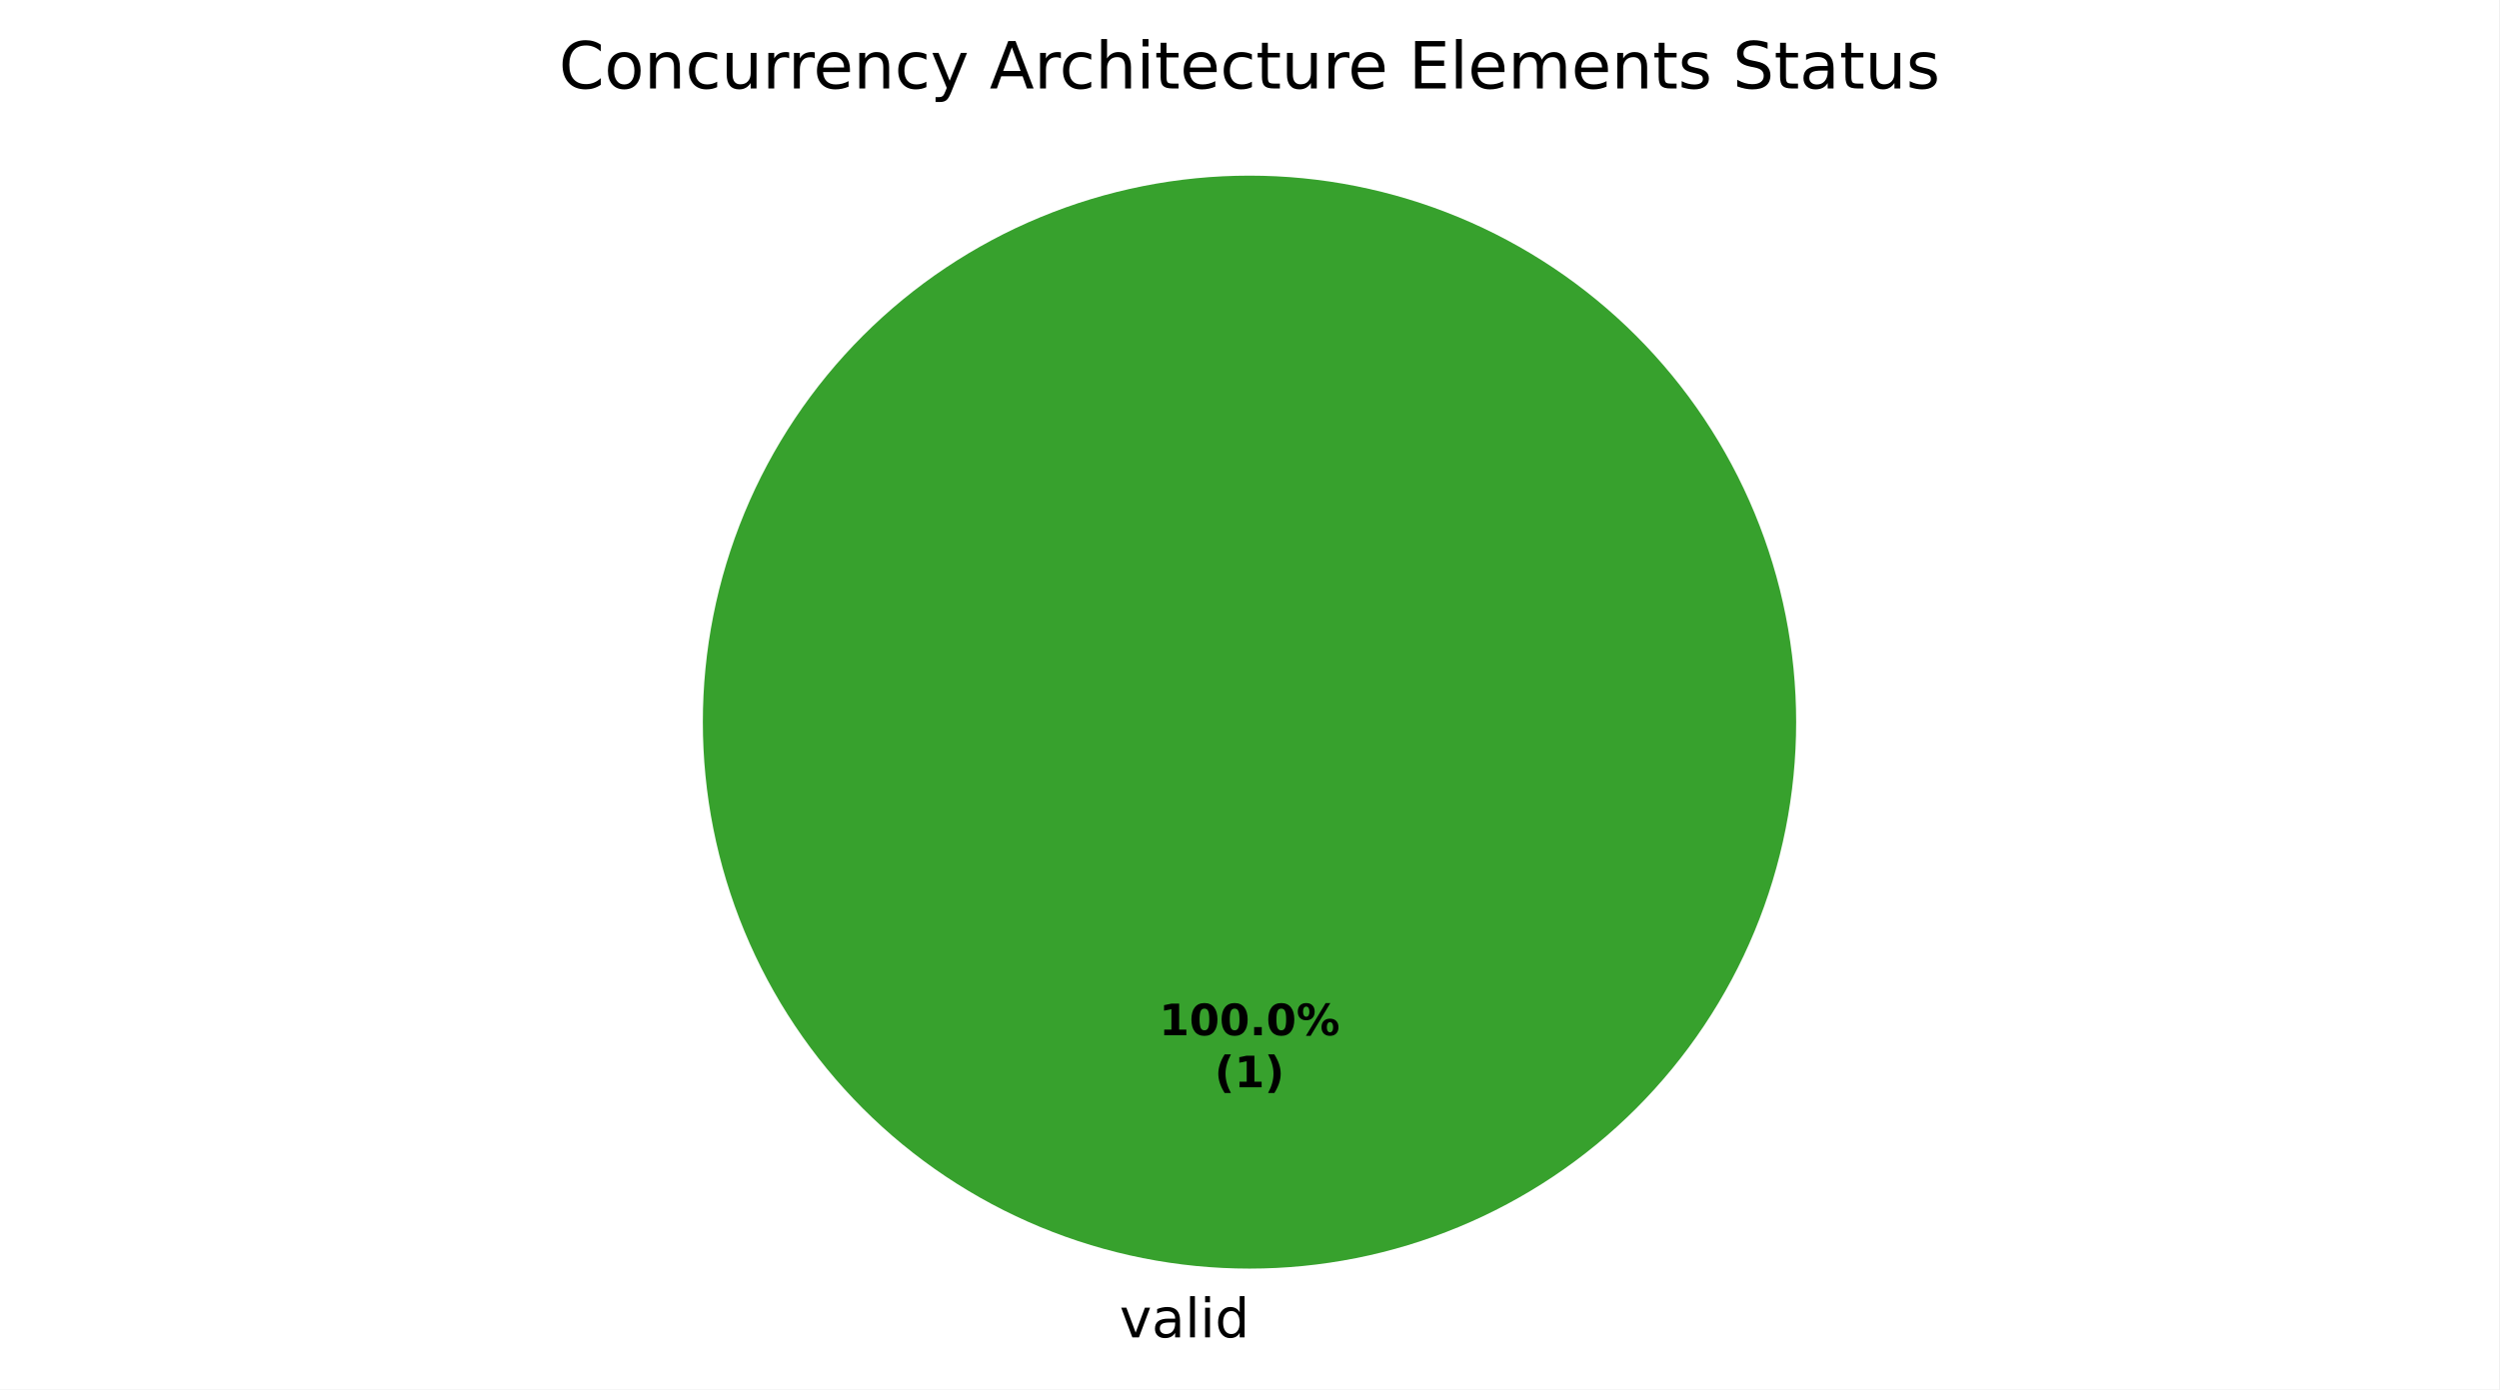
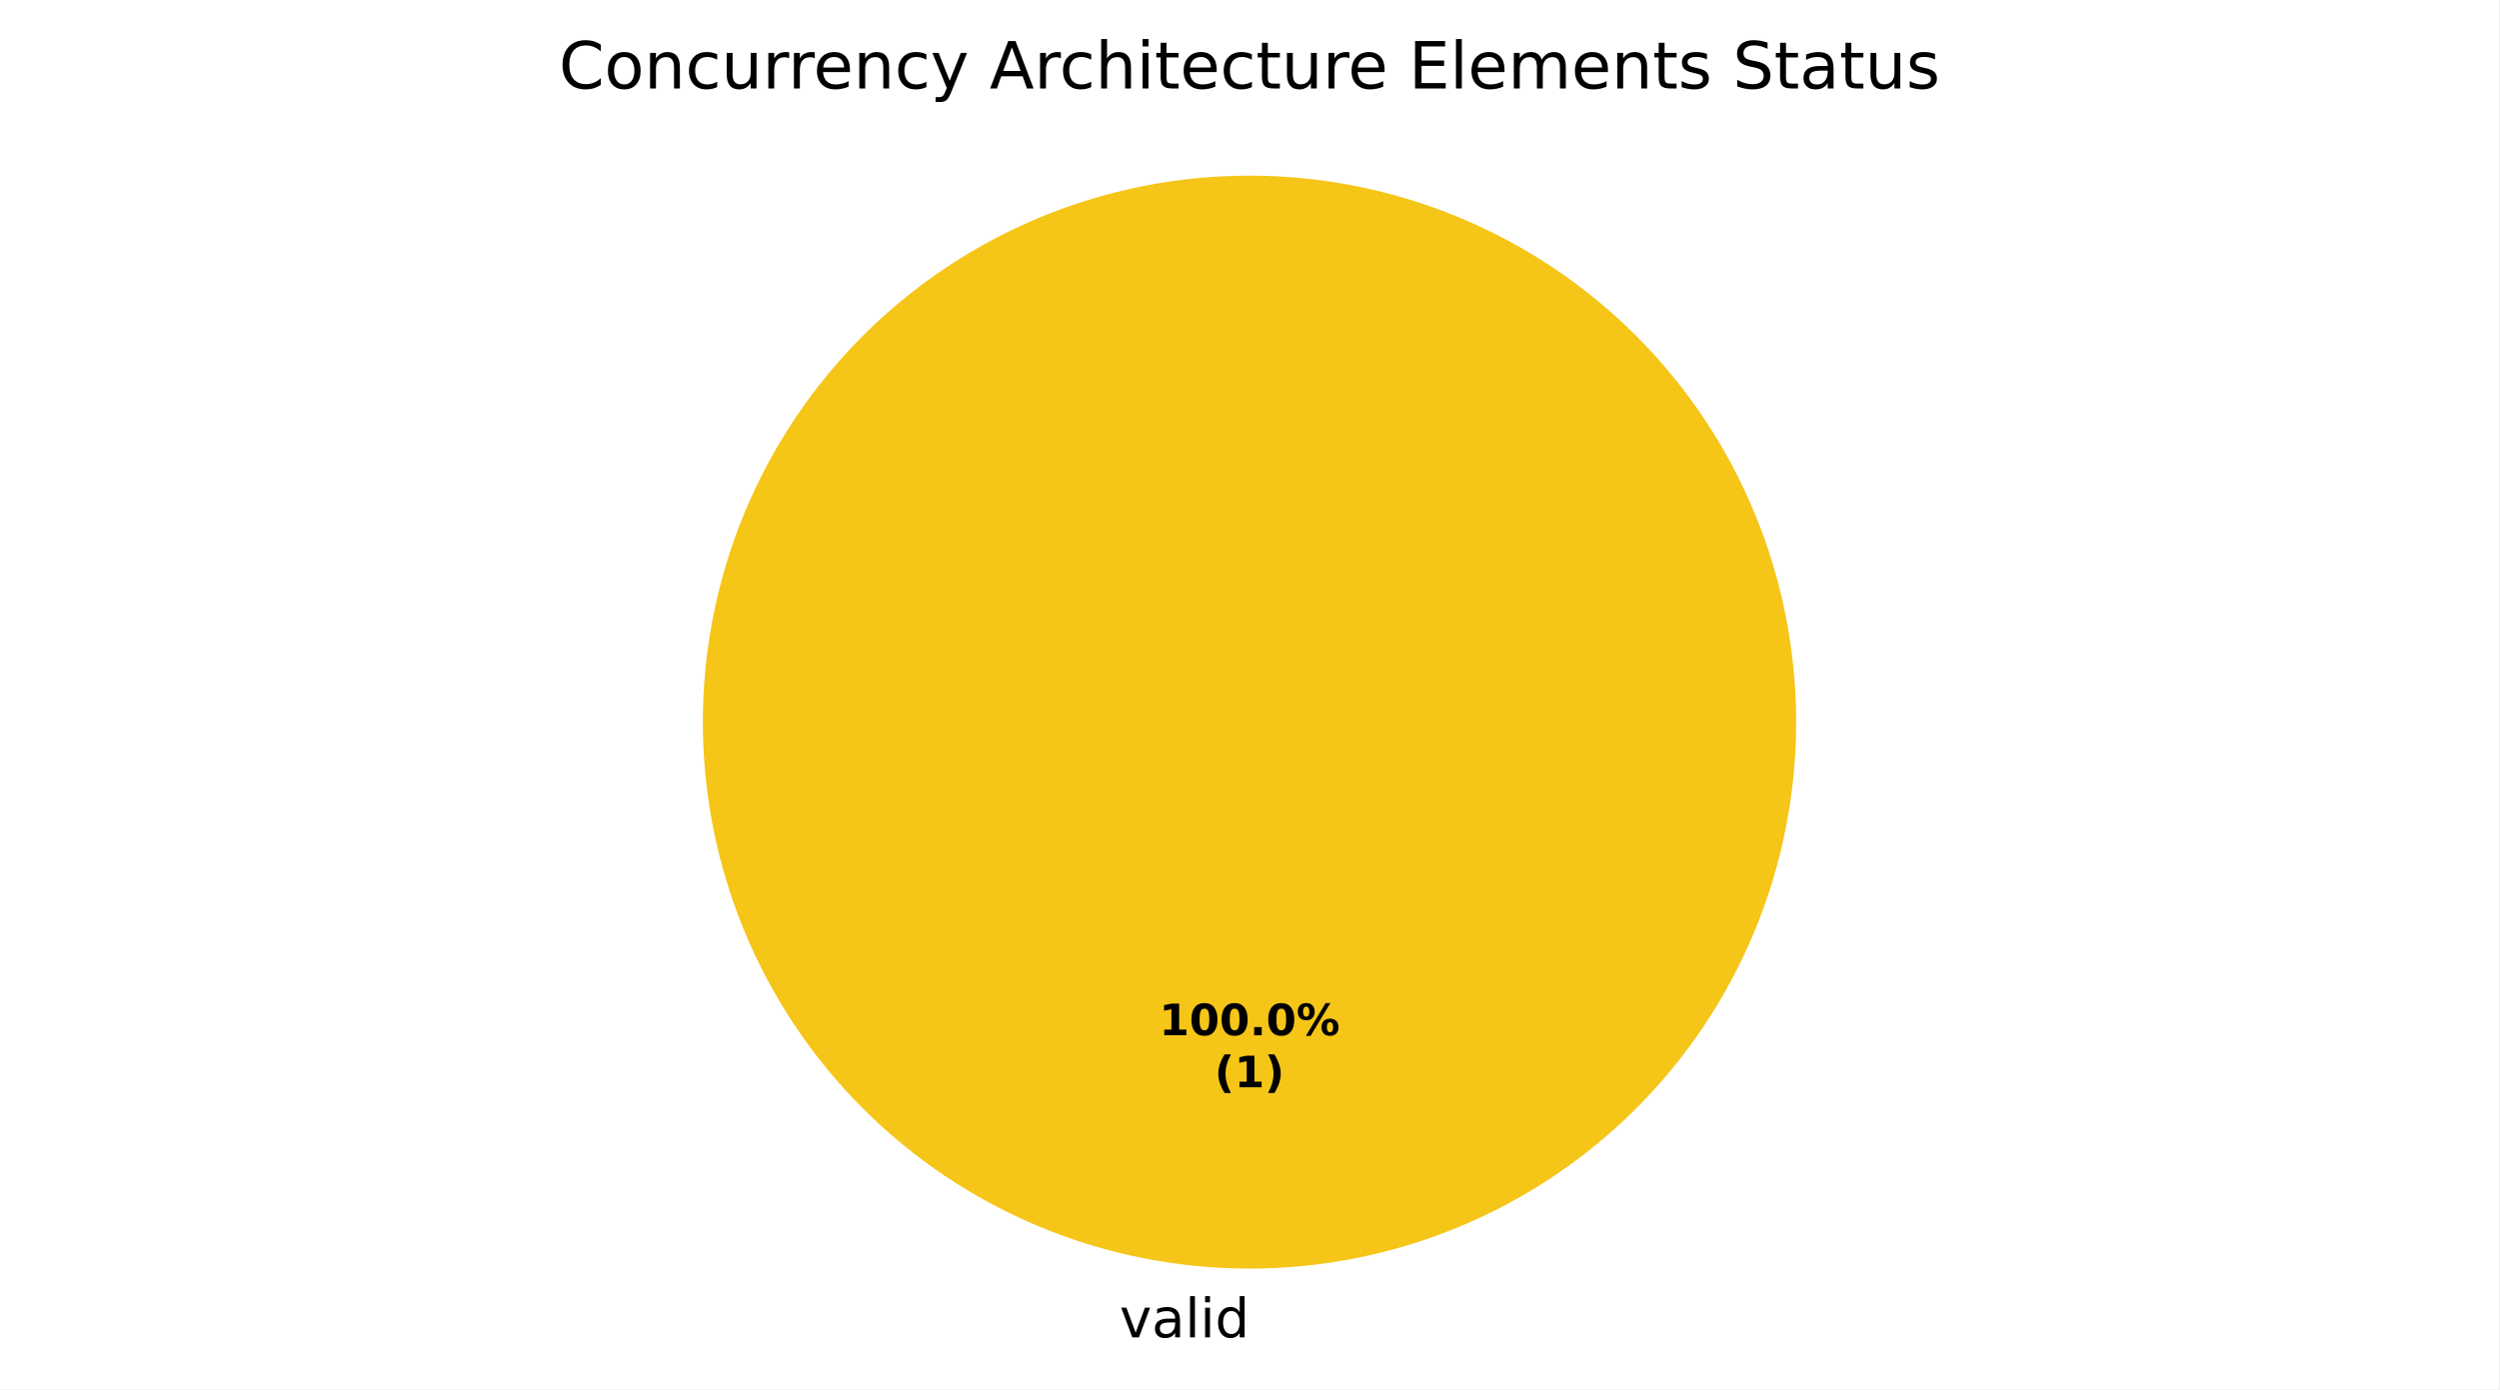
<svg xmlns="http://www.w3.org/2000/svg" xmlns:xlink="http://www.w3.org/1999/xlink" width="460.8pt" height="256.279pt" viewBox="0 0 460.8 256.279" version="1.1">
  <defs>
    <style type="text/css">*{stroke-linejoin: round; stroke-linecap: butt}</style>
  </defs>
  <g id="figure_1">
    <g id="patch_1">
      <path d="M 0 256.279  L 460.8 256.279  L 460.8 0  L 0 0  z " style="fill: #ffffff" />
    </g>
    <g id="axes_1">
      <g id="patch_2">
-         <path d="M 331.2 133.198  C 331.2 119.961 328.593 106.853 323.527 94.624  C 318.462 82.394 311.036 71.282 301.676 61.922  C 292.316 52.562 281.204 45.137 268.974 40.071  C 256.745 35.006 243.637 32.398 230.4 32.398  C 217.163 32.398 204.055 35.006 191.826 40.071  C 179.596 45.137 168.484 52.562 159.124 61.922  C 149.764 71.282 142.338 82.394 137.273 94.624  C 132.207 106.853 129.6 119.961 129.6 133.198  C 129.6 146.435 132.207 159.543 137.273 171.773  C 142.338 184.002 149.764 195.115 159.124 204.474  C 168.484 213.834 179.596 221.26 191.826 226.325  C 204.055 231.391 217.163 233.998 230.4 233.998  C 243.637 233.998 256.745 231.391 268.974 226.325  C 281.204 221.26 292.316 213.834 301.676 204.474  C 311.036 195.115 318.462 184.002 323.527 171.773  C 328.593 159.543 331.2 146.435 331.2 133.198  M 230.4 133.198  z " style="fill: #37a12d" />
+         <path d="M 331.2 133.198  C 331.2 119.961 328.593 106.853 323.527 94.624  C 318.462 82.394 311.036 71.282 301.676 61.922  C 292.316 52.562 281.204 45.137 268.974 40.071  C 256.745 35.006 243.637 32.398 230.4 32.398  C 217.163 32.398 204.055 35.006 191.826 40.071  C 179.596 45.137 168.484 52.562 159.124 61.922  C 149.764 71.282 142.338 82.394 137.273 94.624  C 132.207 106.853 129.6 119.961 129.6 133.198  C 129.6 146.435 132.207 159.543 137.273 171.773  C 142.338 184.002 149.764 195.115 159.124 204.474  C 168.484 213.834 179.596 221.26 191.826 226.325  C 204.055 231.391 217.163 233.998 230.4 233.998  C 243.637 233.998 256.745 231.391 268.974 226.325  C 281.204 221.26 292.316 213.834 301.676 204.474  C 311.036 195.115 318.462 184.002 323.527 171.773  C 328.593 159.543 331.2 146.435 331.2 133.198  M 230.4 133.198  z " style="fill: #f5c518" />
      </g>
      <g id="patch_3">
+         <path d="M 230.4 32.398  C 230.4 32.398 230.4 32.398 230.4 32.398  L 230.4 133.198  z " style="fill: #37a12d" />
+       </g>
+       <g id="patch_4">
        <path d="M 230.4 32.398  C 230.4 32.398 230.4 32.398 230.4 32.398  L 230.4 133.198  z " style="fill: #ca2828" />
      </g>
      <g id="matplotlib.axis_1" />
      <g id="matplotlib.axis_2" />
      <g id="text_1">
        <g transform="translate(206.4484 246.6762) scale(0.1 -0.1)">
          <defs>
            <path id="DejaVuSans-59" d="M 191 3500  L 800 3500  L 1894 563  L 2988 3500  L 3597 3500  L 2284 0  L 1503 0  L 191 3500  z " transform="scale(0.015625)" />
            <path id="DejaVuSans-44" d="M 2194 1759  Q 1497 1759 1228 1600  Q 959 1441 959 1056  Q 959 750 1161 570  Q 1363 391 1709 391  Q 2188 391 2477 730  Q 2766 1069 2766 1631  L 2766 1759  L 2194 1759  z M 3341 1997  L 3341 0  L 2766 0  L 2766 531  Q 2569 213 2275 61  Q 1981 -91 1556 -91  Q 1019 -91 701 211  Q 384 513 384 1019  Q 384 1609 779 1909  Q 1175 2209 1959 2209  L 2766 2209  L 2766 2266  Q 2766 2663 2505 2880  Q 2244 3097 1772 3097  Q 1472 3097 1187 3025  Q 903 2953 641 2809  L 641 3341  Q 956 3463 1253 3523  Q 1550 3584 1831 3584  Q 2591 3584 2966 3190  Q 3341 2797 3341 1997  z " transform="scale(0.015625)" />
            <path id="DejaVuSans-4f" d="M 603 4863  L 1178 4863  L 1178 0  L 603 0  L 603 4863  z " transform="scale(0.015625)" />
            <path id="DejaVuSans-4c" d="M 603 3500  L 1178 3500  L 1178 0  L 603 0  L 603 3500  z M 603 4863  L 1178 4863  L 1178 4134  L 603 4134  L 603 4863  z " transform="scale(0.015625)" />
            <path id="DejaVuSans-47" d="M 2906 2969  L 2906 4863  L 3481 4863  L 3481 0  L 2906 0  L 2906 525  Q 2725 213 2448 61  Q 2172 -91 1784 -91  Q 1150 -91 751 415  Q 353 922 353 1747  Q 353 2572 751 3078  Q 1150 3584 1784 3584  Q 2172 3584 2448 3432  Q 2725 3281 2906 2969  z M 947 1747  Q 947 1113 1208 752  Q 1469 391 1925 391  Q 2381 391 2643 752  Q 2906 1113 2906 1747  Q 2906 2381 2643 2742  Q 2381 3103 1925 3103  Q 1469 3103 1208 2742  Q 947 2381 947 1747  z " transform="scale(0.015625)" />
          </defs>
          <use xlink:href="#DejaVuSans-59" />
          <use xlink:href="#DejaVuSans-44" transform="translate(59.1875 0)" />
          <use xlink:href="#DejaVuSans-4f" transform="translate(120.4688 0)" />
          <use xlink:href="#DejaVuSans-4c" transform="translate(148.25 0)" />
          <use xlink:href="#DejaVuSans-47" transform="translate(176.0312 0)" />
        </g>
      </g>
      <g id="text_2">
        <g transform="translate(213.74 190.9555) scale(0.08 -0.08)">
          <defs>
            <path id="DejaVuSans-Bold-14" d="M 750 831  L 1813 831  L 1813 3847  L 722 3622  L 722 4441  L 1806 4666  L 2950 4666  L 2950 831  L 4013 831  L 4013 0  L 750 0  L 750 831  z " transform="scale(0.015625)" />
            <path id="DejaVuSans-Bold-13" d="M 2944 2338  Q 2944 3213 2780 3570  Q 2616 3928 2228 3928  Q 1841 3928 1675 3570  Q 1509 3213 1509 2338  Q 1509 1453 1675 1090  Q 1841 728 2228 728  Q 2613 728 2778 1090  Q 2944 1453 2944 2338  z M 4147 2328  Q 4147 1169 3647 539  Q 3147 -91 2228 -91  Q 1306 -91 806 539  Q 306 1169 306 2328  Q 306 3491 806 4120  Q 1306 4750 2228 4750  Q 3147 4750 3647 4120  Q 4147 3491 4147 2328  z " transform="scale(0.015625)" />
            <path id="DejaVuSans-Bold-11" d="M 653 1209  L 1778 1209  L 1778 0  L 653 0  L 653 1209  z " transform="scale(0.015625)" />
            <path id="DejaVuSans-Bold-8" d="M 4959 1925  Q 4738 1925 4616 1733  Q 4494 1541 4494 1184  Q 4494 825 4614 633  Q 4734 441 4959 441  Q 5184 441 5303 633  Q 5422 825 5422 1184  Q 5422 1541 5301 1733  Q 5181 1925 4959 1925  z M 4959 2450  Q 5541 2450 5875 2112  Q 6209 1775 6209 1184  Q 6209 594 5875 251  Q 5541 -91 4959 -91  Q 4378 -91 4042 251  Q 3706 594 3706 1184  Q 3706 1772 4042 2111  Q 4378 2450 4959 2450  z M 2094 -91  L 1403 -91  L 4319 4750  L 5013 4750  L 2094 -91  z M 1453 4750  Q 2034 4750 2367 4411  Q 2700 4072 2700 3481  Q 2700 2891 2367 2550  Q 2034 2209 1453 2209  Q 872 2209 539 2550  Q 206 2891 206 3481  Q 206 4072 539 4411  Q 872 4750 1453 4750  z M 1453 4225  Q 1228 4225 1106 4031  Q 984 3838 984 3481  Q 984 3122 1106 2926  Q 1228 2731 1453 2731  Q 1678 2731 1798 2926  Q 1919 3122 1919 3481  Q 1919 3838 1797 4031  Q 1675 4225 1453 4225  z " transform="scale(0.015625)" />
          </defs>
          <use xlink:href="#DejaVuSans-Bold-14" />
          <use xlink:href="#DejaVuSans-Bold-13" transform="translate(69.57812 0)" />
          <use xlink:href="#DejaVuSans-Bold-13" transform="translate(139.1562 0)" />
          <use xlink:href="#DejaVuSans-Bold-11" transform="translate(208.7344 0)" />
          <use xlink:href="#DejaVuSans-Bold-13" transform="translate(246.7188 0)" />
          <use xlink:href="#DejaVuSans-Bold-8" transform="translate(316.2969 0)" />
        </g>
        <g transform="translate(223.9606 200.557) scale(0.08 -0.08)">
          <defs>
            <path id="DejaVuSans-Bold-b" d="M 2413 -844  L 1484 -844  Q 1006 -72 778 623  Q 550 1319 550 2003  Q 550 2688 779 3389  Q 1009 4091 1484 4856  L 2413 4856  Q 2013 4116 1813 3408  Q 1613 2700 1613 2009  Q 1613 1319 1811 609  Q 2009 -100 2413 -844  z " transform="scale(0.015625)" />
            <path id="DejaVuSans-Bold-c" d="M 513 -844  Q 913 -100 1113 609  Q 1313 1319 1313 2009  Q 1313 2700 1113 3408  Q 913 4116 513 4856  L 1441 4856  Q 1916 4091 2145 3389  Q 2375 2688 2375 2003  Q 2375 1319 2147 623  Q 1919 -72 1441 -844  L 513 -844  z " transform="scale(0.015625)" />
          </defs>
          <use xlink:href="#DejaVuSans-Bold-b" />
          <use xlink:href="#DejaVuSans-Bold-14" transform="translate(45.70312 0)" />
          <use xlink:href="#DejaVuSans-Bold-c" transform="translate(115.2812 0)" />
        </g>
      </g>
      <g id="text_3">
        <g transform="translate(103.0575 16.31812) scale(0.12 -0.12)">
          <defs>
            <path id="DejaVuSans-26" d="M 4122 4306  L 4122 3641  Q 3803 3938 3442 4084  Q 3081 4231 2675 4231  Q 1875 4231 1450 3742  Q 1025 3253 1025 2328  Q 1025 1406 1450 917  Q 1875 428 2675 428  Q 3081 428 3442 575  Q 3803 722 4122 1019  L 4122 359  Q 3791 134 3420 21  Q 3050 -91 2638 -91  Q 1578 -91 968 557  Q 359 1206 359 2328  Q 359 3453 968 4101  Q 1578 4750 2638 4750  Q 3056 4750 3426 4639  Q 3797 4528 4122 4306  z " transform="scale(0.015625)" />
            <path id="DejaVuSans-52" d="M 1959 3097  Q 1497 3097 1228 2736  Q 959 2375 959 1747  Q 959 1119 1226 758  Q 1494 397 1959 397  Q 2419 397 2687 759  Q 2956 1122 2956 1747  Q 2956 2369 2687 2733  Q 2419 3097 1959 3097  z M 1959 3584  Q 2709 3584 3137 3096  Q 3566 2609 3566 1747  Q 3566 888 3137 398  Q 2709 -91 1959 -91  Q 1206 -91 779 398  Q 353 888 353 1747  Q 353 2609 779 3096  Q 1206 3584 1959 3584  z " transform="scale(0.015625)" />
            <path id="DejaVuSans-51" d="M 3513 2113  L 3513 0  L 2938 0  L 2938 2094  Q 2938 2591 2744 2837  Q 2550 3084 2163 3084  Q 1697 3084 1428 2787  Q 1159 2491 1159 1978  L 1159 0  L 581 0  L 581 3500  L 1159 3500  L 1159 2956  Q 1366 3272 1645 3428  Q 1925 3584 2291 3584  Q 2894 3584 3203 3211  Q 3513 2838 3513 2113  z " transform="scale(0.015625)" />
            <path id="DejaVuSans-46" d="M 3122 3366  L 3122 2828  Q 2878 2963 2633 3030  Q 2388 3097 2138 3097  Q 1578 3097 1268 2742  Q 959 2388 959 1747  Q 959 1106 1268 751  Q 1578 397 2138 397  Q 2388 397 2633 464  Q 2878 531 3122 666  L 3122 134  Q 2881 22 2623 -34  Q 2366 -91 2075 -91  Q 1284 -91 818 406  Q 353 903 353 1747  Q 353 2603 823 3093  Q 1294 3584 2113 3584  Q 2378 3584 2631 3529  Q 2884 3475 3122 3366  z " transform="scale(0.015625)" />
            <path id="DejaVuSans-58" d="M 544 1381  L 544 3500  L 1119 3500  L 1119 1403  Q 1119 906 1312 657  Q 1506 409 1894 409  Q 2359 409 2629 706  Q 2900 1003 2900 1516  L 2900 3500  L 3475 3500  L 3475 0  L 2900 0  L 2900 538  Q 2691 219 2414 64  Q 2138 -91 1772 -91  Q 1169 -91 856 284  Q 544 659 544 1381  z M 1991 3584  L 1991 3584  z " transform="scale(0.015625)" />
            <path id="DejaVuSans-55" d="M 2631 2963  Q 2534 3019 2420 3045  Q 2306 3072 2169 3072  Q 1681 3072 1420 2755  Q 1159 2438 1159 1844  L 1159 0  L 581 0  L 581 3500  L 1159 3500  L 1159 2956  Q 1341 3275 1631 3429  Q 1922 3584 2338 3584  Q 2397 3584 2469 3576  Q 2541 3569 2628 3553  L 2631 2963  z " transform="scale(0.015625)" />
            <path id="DejaVuSans-48" d="M 3597 1894  L 3597 1613  L 953 1613  Q 991 1019 1311 708  Q 1631 397 2203 397  Q 2534 397 2845 478  Q 3156 559 3463 722  L 3463 178  Q 3153 47 2828 -22  Q 2503 -91 2169 -91  Q 1331 -91 842 396  Q 353 884 353 1716  Q 353 2575 817 3079  Q 1281 3584 2069 3584  Q 2775 3584 3186 3129  Q 3597 2675 3597 1894  z M 3022 2063  Q 3016 2534 2758 2815  Q 2500 3097 2075 3097  Q 1594 3097 1305 2825  Q 1016 2553 972 2059  L 3022 2063  z " transform="scale(0.015625)" />
            <path id="DejaVuSans-5c" d="M 2059 -325  Q 1816 -950 1584 -1140  Q 1353 -1331 966 -1331  L 506 -1331  L 506 -850  L 844 -850  Q 1081 -850 1212 -737  Q 1344 -625 1503 -206  L 1606 56  L 191 3500  L 800 3500  L 1894 763  L 2988 3500  L 3597 3500  L 2059 -325  z " transform="scale(0.015625)" />
            <path id="DejaVuSans-3" transform="scale(0.015625)" />
            <path id="DejaVuSans-24" d="M 2188 4044  L 1331 1722  L 3047 1722  L 2188 4044  z M 1831 4666  L 2547 4666  L 4325 0  L 3669 0  L 3244 1197  L 1141 1197  L 716 0  L 50 0  L 1831 4666  z " transform="scale(0.015625)" />
            <path id="DejaVuSans-4b" d="M 3513 2113  L 3513 0  L 2938 0  L 2938 2094  Q 2938 2591 2744 2837  Q 2550 3084 2163 3084  Q 1697 3084 1428 2787  Q 1159 2491 1159 1978  L 1159 0  L 581 0  L 581 4863  L 1159 4863  L 1159 2956  Q 1366 3272 1645 3428  Q 1925 3584 2291 3584  Q 2894 3584 3203 3211  Q 3513 2838 3513 2113  z " transform="scale(0.015625)" />
            <path id="DejaVuSans-57" d="M 1172 4494  L 1172 3500  L 2356 3500  L 2356 3053  L 1172 3053  L 1172 1153  Q 1172 725 1289 603  Q 1406 481 1766 481  L 2356 481  L 2356 0  L 1766 0  Q 1100 0 847 248  Q 594 497 594 1153  L 594 3053  L 172 3053  L 172 3500  L 594 3500  L 594 4494  L 1172 4494  z " transform="scale(0.015625)" />
            <path id="DejaVuSans-28" d="M 628 4666  L 3578 4666  L 3578 4134  L 1259 4134  L 1259 2753  L 3481 2753  L 3481 2222  L 1259 2222  L 1259 531  L 3634 531  L 3634 0  L 628 0  L 628 4666  z " transform="scale(0.015625)" />
            <path id="DejaVuSans-50" d="M 3328 2828  Q 3544 3216 3844 3400  Q 4144 3584 4550 3584  Q 5097 3584 5394 3201  Q 5691 2819 5691 2113  L 5691 0  L 5113 0  L 5113 2094  Q 5113 2597 4934 2840  Q 4756 3084 4391 3084  Q 3944 3084 3684 2787  Q 3425 2491 3425 1978  L 3425 0  L 2847 0  L 2847 2094  Q 2847 2600 2669 2842  Q 2491 3084 2119 3084  Q 1678 3084 1418 2786  Q 1159 2488 1159 1978  L 1159 0  L 581 0  L 581 3500  L 1159 3500  L 1159 2956  Q 1356 3278 1631 3431  Q 1906 3584 2284 3584  Q 2666 3584 2933 3390  Q 3200 3197 3328 2828  z " transform="scale(0.015625)" />
            <path id="DejaVuSans-56" d="M 2834 3397  L 2834 2853  Q 2591 2978 2328 3040  Q 2066 3103 1784 3103  Q 1356 3103 1142 2972  Q 928 2841 928 2578  Q 928 2378 1081 2264  Q 1234 2150 1697 2047  L 1894 2003  Q 2506 1872 2764 1633  Q 3022 1394 3022 966  Q 3022 478 2636 193  Q 2250 -91 1575 -91  Q 1294 -91 989 -36  Q 684 19 347 128  L 347 722  Q 666 556 975 473  Q 1284 391 1588 391  Q 1994 391 2212 530  Q 2431 669 2431 922  Q 2431 1156 2273 1281  Q 2116 1406 1581 1522  L 1381 1569  Q 847 1681 609 1914  Q 372 2147 372 2553  Q 372 3047 722 3315  Q 1072 3584 1716 3584  Q 2034 3584 2315 3537  Q 2597 3491 2834 3397  z " transform="scale(0.015625)" />
            <path id="DejaVuSans-36" d="M 3425 4513  L 3425 3897  Q 3066 4069 2747 4153  Q 2428 4238 2131 4238  Q 1616 4238 1336 4038  Q 1056 3838 1056 3469  Q 1056 3159 1242 3001  Q 1428 2844 1947 2747  L 2328 2669  Q 3034 2534 3370 2195  Q 3706 1856 3706 1288  Q 3706 609 3251 259  Q 2797 -91 1919 -91  Q 1588 -91 1214 -16  Q 841 59 441 206  L 441 856  Q 825 641 1194 531  Q 1563 422 1919 422  Q 2459 422 2753 634  Q 3047 847 3047 1241  Q 3047 1584 2836 1778  Q 2625 1972 2144 2069  L 1759 2144  Q 1053 2284 737 2584  Q 422 2884 422 3419  Q 422 4038 858 4394  Q 1294 4750 2059 4750  Q 2388 4750 2728 4690  Q 3069 4631 3425 4513  z " transform="scale(0.015625)" />
          </defs>
          <use xlink:href="#DejaVuSans-26" />
          <use xlink:href="#DejaVuSans-52" transform="translate(69.82812 0)" />
          <use xlink:href="#DejaVuSans-51" transform="translate(131.0156 0)" />
          <use xlink:href="#DejaVuSans-46" transform="translate(194.3906 0)" />
          <use xlink:href="#DejaVuSans-58" transform="translate(249.375 0)" />
          <use xlink:href="#DejaVuSans-55" transform="translate(312.75 0)" />
          <use xlink:href="#DejaVuSans-55" transform="translate(352.1094 0)" />
          <use xlink:href="#DejaVuSans-48" transform="translate(391.0156 0)" />
          <use xlink:href="#DejaVuSans-51" transform="translate(452.5469 0)" />
          <use xlink:href="#DejaVuSans-46" transform="translate(515.9219 0)" />
          <use xlink:href="#DejaVuSans-5c" transform="translate(570.9062 0)" />
          <use xlink:href="#DejaVuSans-3" transform="translate(630.0938 0)" />
          <use xlink:href="#DejaVuSans-24" transform="translate(661.875 0)" />
          <use xlink:href="#DejaVuSans-55" transform="translate(730.2812 0)" />
          <use xlink:href="#DejaVuSans-46" transform="translate(769.1875 0)" />
          <use xlink:href="#DejaVuSans-4b" transform="translate(824.1719 0)" />
          <use xlink:href="#DejaVuSans-4c" transform="translate(887.5469 0)" />
          <use xlink:href="#DejaVuSans-57" transform="translate(915.3281 0)" />
          <use xlink:href="#DejaVuSans-48" transform="translate(954.5312 0)" />
          <use xlink:href="#DejaVuSans-46" transform="translate(1016.062 0)" />
          <use xlink:href="#DejaVuSans-57" transform="translate(1071.047 0)" />
          <use xlink:href="#DejaVuSans-58" transform="translate(1110.25 0)" />
          <use xlink:href="#DejaVuSans-55" transform="translate(1173.625 0)" />
          <use xlink:href="#DejaVuSans-48" transform="translate(1212.531 0)" />
          <use xlink:href="#DejaVuSans-3" transform="translate(1274.062 0)" />
          <use xlink:href="#DejaVuSans-28" transform="translate(1305.844 0)" />
          <use xlink:href="#DejaVuSans-4f" transform="translate(1369.031 0)" />
          <use xlink:href="#DejaVuSans-48" transform="translate(1396.812 0)" />
          <use xlink:href="#DejaVuSans-50" transform="translate(1458.344 0)" />
          <use xlink:href="#DejaVuSans-48" transform="translate(1555.75 0)" />
          <use xlink:href="#DejaVuSans-51" transform="translate(1617.281 0)" />
          <use xlink:href="#DejaVuSans-57" transform="translate(1680.656 0)" />
          <use xlink:href="#DejaVuSans-56" transform="translate(1719.859 0)" />
          <use xlink:href="#DejaVuSans-3" transform="translate(1771.953 0)" />
          <use xlink:href="#DejaVuSans-36" transform="translate(1803.734 0)" />
          <use xlink:href="#DejaVuSans-57" transform="translate(1867.219 0)" />
          <use xlink:href="#DejaVuSans-44" transform="translate(1906.422 0)" />
          <use xlink:href="#DejaVuSans-57" transform="translate(1967.703 0)" />
          <use xlink:href="#DejaVuSans-58" transform="translate(2006.906 0)" />
          <use xlink:href="#DejaVuSans-56" transform="translate(2070.281 0)" />
        </g>
      </g>
    </g>
  </g>
</svg>
